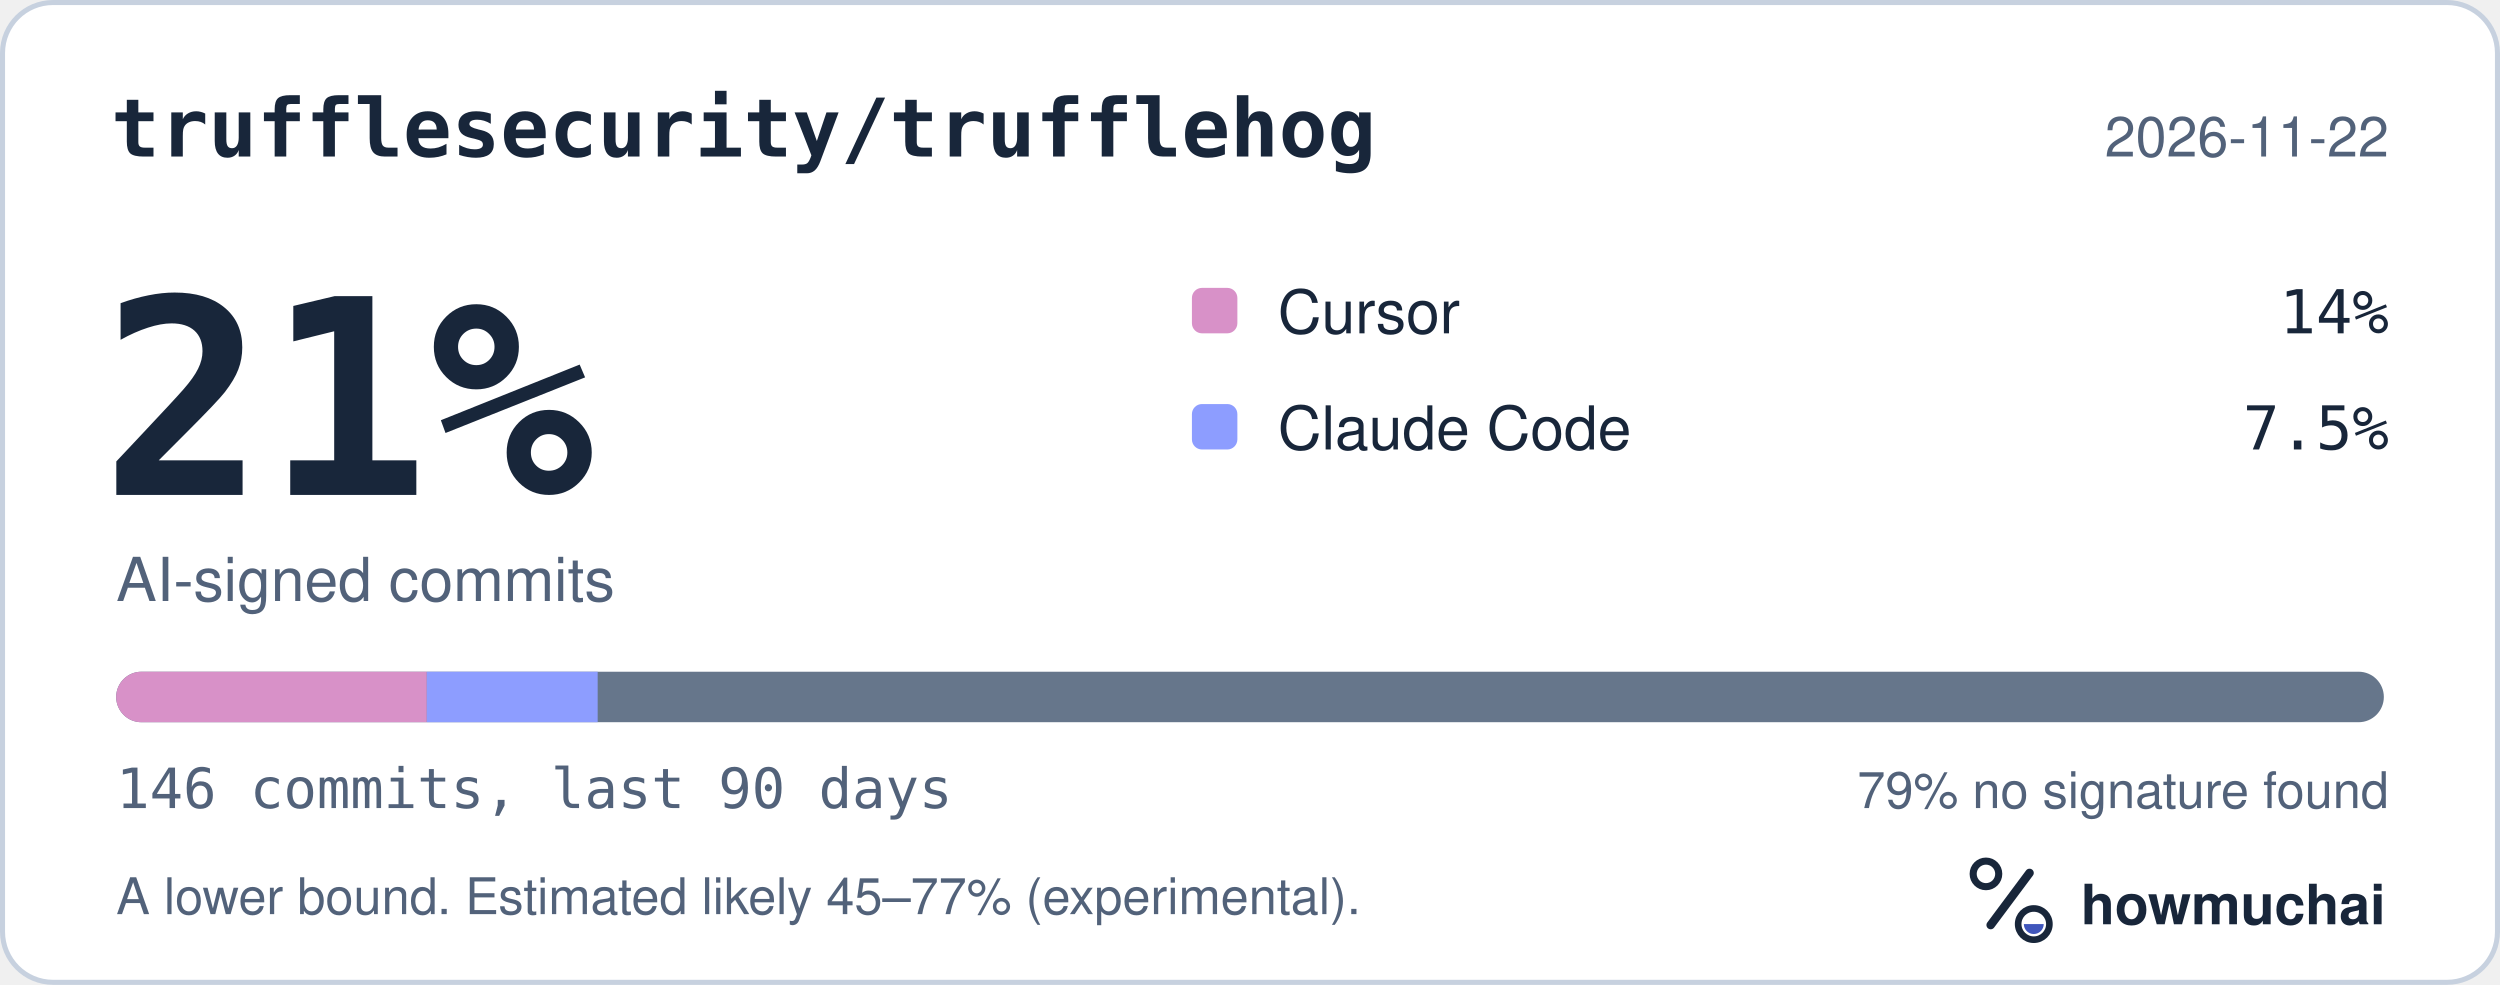
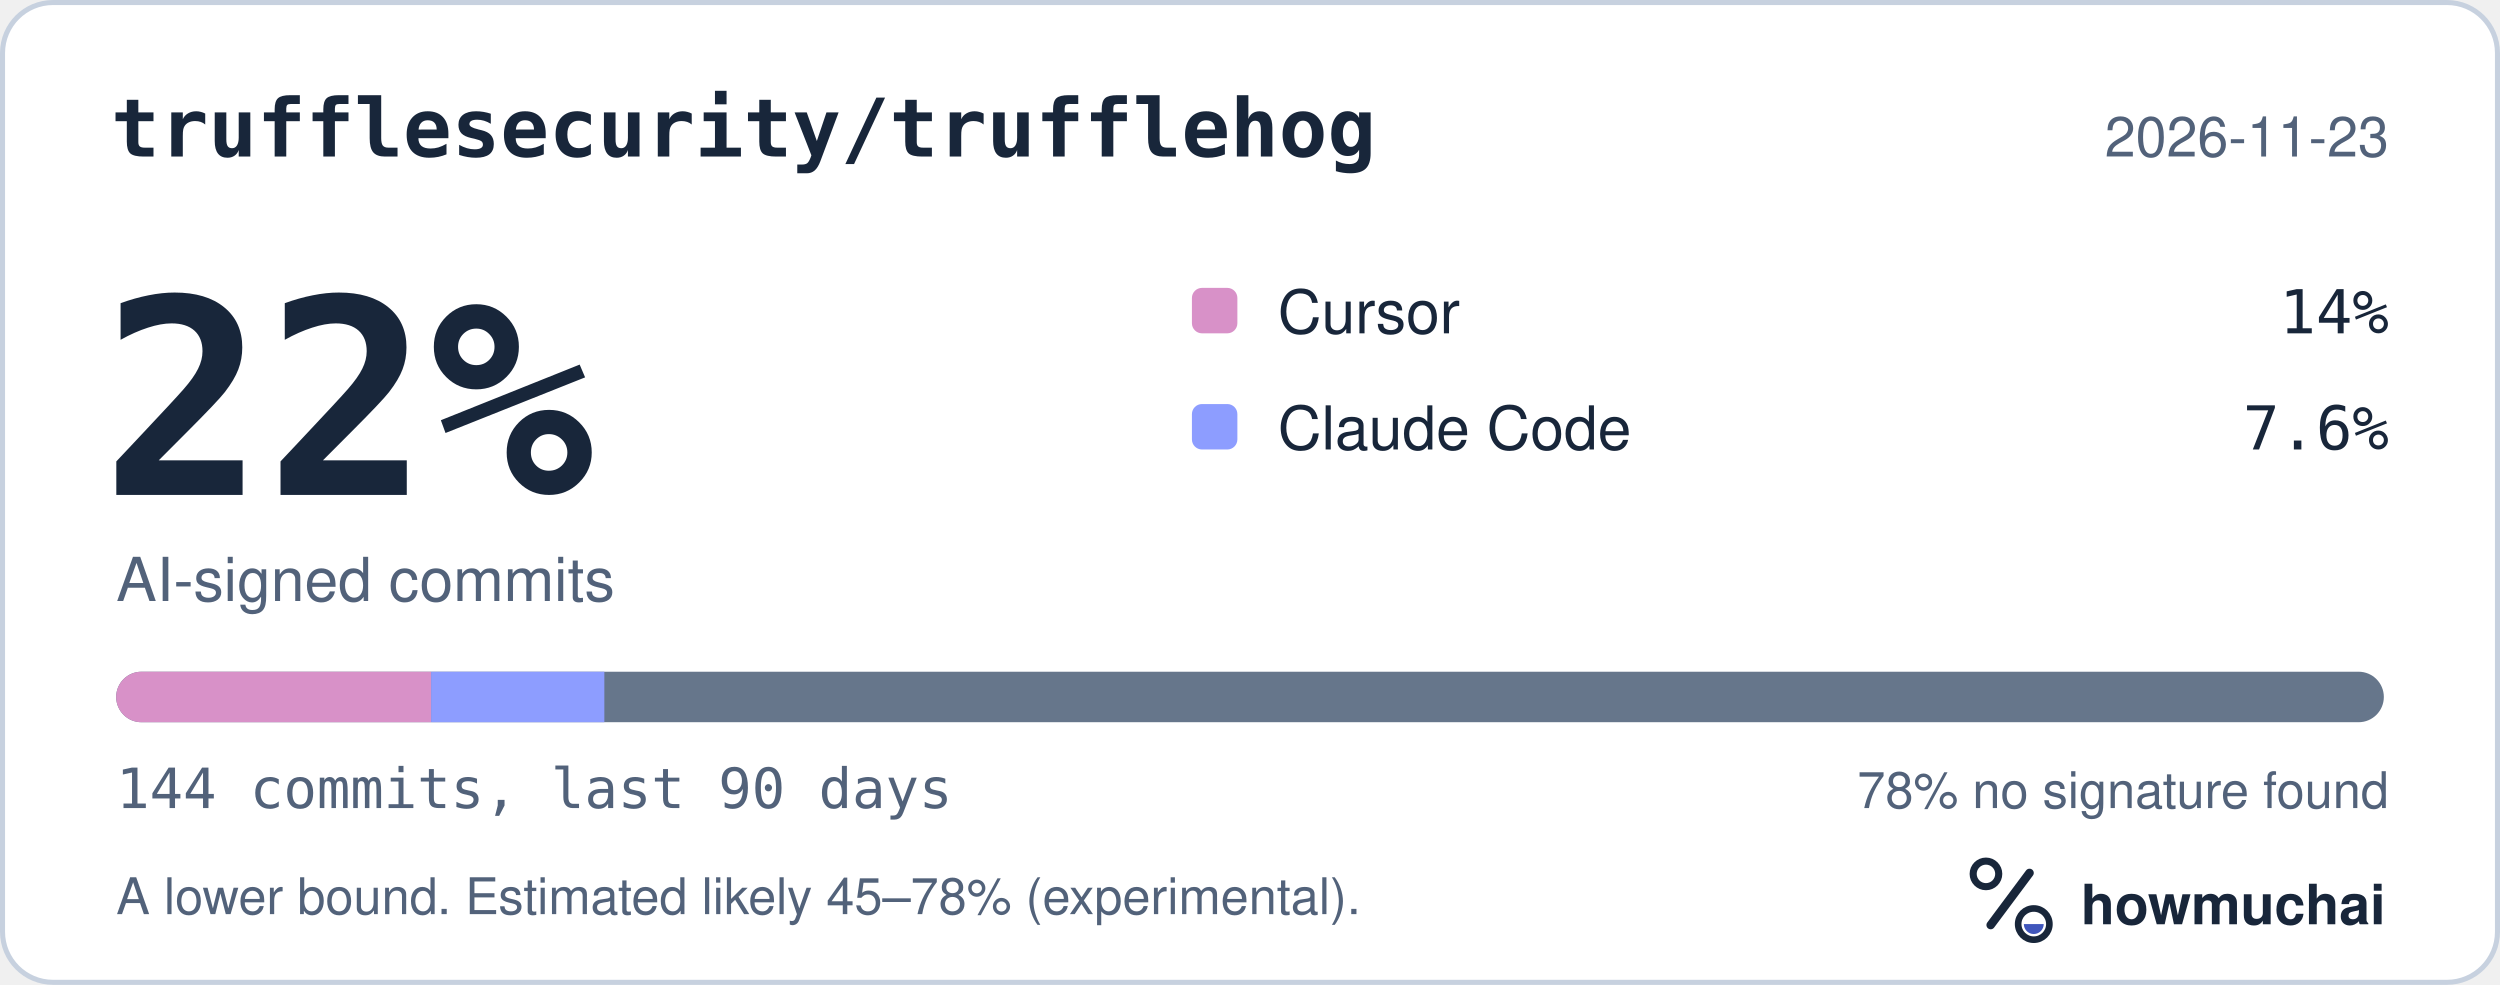
<svg xmlns="http://www.w3.org/2000/svg" width="495" height="195" viewBox="0 0 495 195" role="img" aria-labelledby="hm-t hm-d">
  <rect x="0.5" y="0.5" width="494" height="194" rx="10" fill="#FFFFFF" stroke="#C7D1DF" />
  <text x="22" y="31" fill="#18263A" font-family="ui-monospace, SF Mono, Menlo, Consolas, IBM Plex Mono, monospace" font-size="16" font-weight="600">trufflesecurity/trufflehog</text>
-   <text x="473" y="31" fill="#52627A" font-family="-apple-system, BlinkMacSystemFont, Segoe UI, Helvetica, Arial, Fira Sans, sans-serif" font-size="11" text-anchor="end">2026-11-22</text>
-   <text x="20" y="98" fill="#18263A" font-family="ui-monospace, SF Mono, Menlo, Consolas, IBM Plex Mono, monospace" font-size="54" font-weight="700">21%</text>
+   <text x="473" y="31" fill="#52627A" font-family="-apple-system, BlinkMacSystemFont, Segoe UI, Helvetica, Arial, Fira Sans, sans-serif" font-size="11" text-anchor="end">2026-11-23</text>
+   <text x="20" y="98" fill="#18263A" font-family="ui-monospace, SF Mono, Menlo, Consolas, IBM Plex Mono, monospace" font-size="54" font-weight="700">22%</text>
  <text x="23" y="119" fill="#52627A" font-family="-apple-system, BlinkMacSystemFont, Segoe UI, Helvetica, Arial, Fira Sans, sans-serif" font-size="12">AI-signed commits</text>
  <rect x="236" y="57" width="9" height="9" rx="2" fill="#D891C8" />
  <text x="253" y="66" fill="#18263A" font-family="-apple-system, BlinkMacSystemFont, Segoe UI, Helvetica, Arial, Fira Sans, sans-serif" font-size="12">Cursor</text>
  <text x="473" y="66" fill="#18263A" font-family="ui-monospace, SF Mono, Menlo, Consolas, IBM Plex Mono, monospace" font-size="12" text-anchor="end">14%</text>
  <rect x="236" y="80" width="9" height="9" rx="2" fill="#8D9DFF" />
  <text x="253" y="89" fill="#18263A" font-family="-apple-system, BlinkMacSystemFont, Segoe UI, Helvetica, Arial, Fira Sans, sans-serif" font-size="12">Claude Code</text>
-   <text x="473" y="89" fill="#18263A" font-family="ui-monospace, SF Mono, Menlo, Consolas, IBM Plex Mono, monospace" font-size="12" text-anchor="end">7.5%</text>
+   <text x="473" y="89" fill="#18263A" font-family="ui-monospace, SF Mono, Menlo, Consolas, IBM Plex Mono, monospace" font-size="12" text-anchor="end">7.6%</text>
  <defs>
    <clipPath id="hm-bar">
      <rect x="23" y="133" width="449" height="10" rx="5" />
    </clipPath>
  </defs>
  <rect x="23" y="133" width="449" height="10" rx="5" fill="#66768B" />
  <g clip-path="url(#hm-bar)">
-     <rect x="23.00" y="133" width="61.51" height="10" fill="#D891C8" />
-     <rect x="84.51" y="133" width="33.83" height="10" fill="#8D9DFF" />
+     <rect x="23.00" y="133" width="62.36" height="10" fill="#D891C8" />
+     <rect x="85.36" y="133" width="34.30" height="10" fill="#8D9DFF" />
  </g>
-   <text x="23" y="160" fill="#52627A" font-family="ui-monospace, SF Mono, Menlo, Consolas, IBM Plex Mono, monospace" font-size="11">146 commits, last 90 days</text>
-   <text x="473" y="160" fill="#52627A" font-family="-apple-system, BlinkMacSystemFont, Segoe UI, Helvetica, Arial, Fira Sans, sans-serif" font-size="10" text-anchor="end">79% no signature found</text>
-   <text x="23" y="181" fill="#52627A" font-family="-apple-system, BlinkMacSystemFont, Segoe UI, Helvetica, Arial, Fira Sans, sans-serif" font-size="10">A lower bound. Estimated likely 45–77% (experimental).</text>
+   <text x="23" y="160" fill="#52627A" font-family="ui-monospace, SF Mono, Menlo, Consolas, IBM Plex Mono, monospace" font-size="11">144 commits, last 90 days</text>
+   <text x="473" y="160" fill="#52627A" font-family="-apple-system, BlinkMacSystemFont, Segoe UI, Helvetica, Arial, Fira Sans, sans-serif" font-size="10" text-anchor="end">78% no signature found</text>
+   <text x="23" y="181" fill="#52627A" font-family="-apple-system, BlinkMacSystemFont, Segoe UI, Helvetica, Arial, Fira Sans, sans-serif" font-size="10">A lower bound. Estimated likely 45–78% (experimental).</text>
  <g transform="translate(386 166) scale(0.046875)">
    <circle cx="154" cy="150" r="54" fill="none" stroke="#18263A" stroke-width="30" />
    <path d="M174 366 338 146" fill="none" stroke="#18263A" stroke-width="36" stroke-linecap="round" />
    <circle cx="356" cy="362" r="66" fill="none" stroke="#18263A" stroke-width="28" />
    <path d="M314 362a42 42 0 0 0 84 0Z" fill="#4056BC" />
  </g>
  <text x="412" y="183" fill="#18263A" font-family="-apple-system, BlinkMacSystemFont, Segoe UI, Helvetica, Arial, Fira Sans, sans-serif" font-size="11" font-weight="650">howmuchai</text>
</svg>
